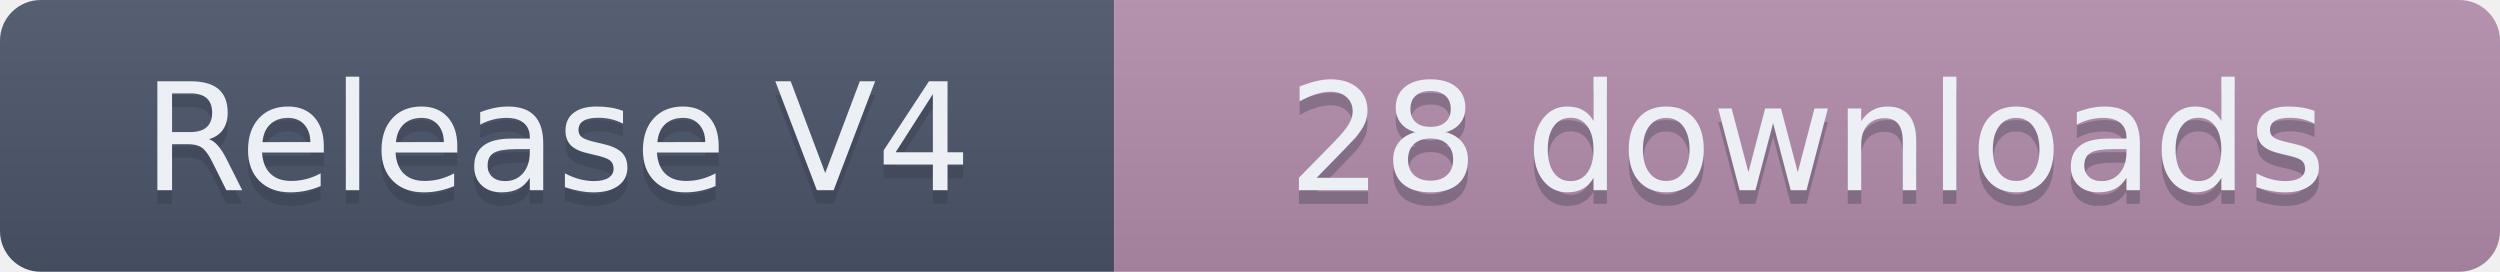
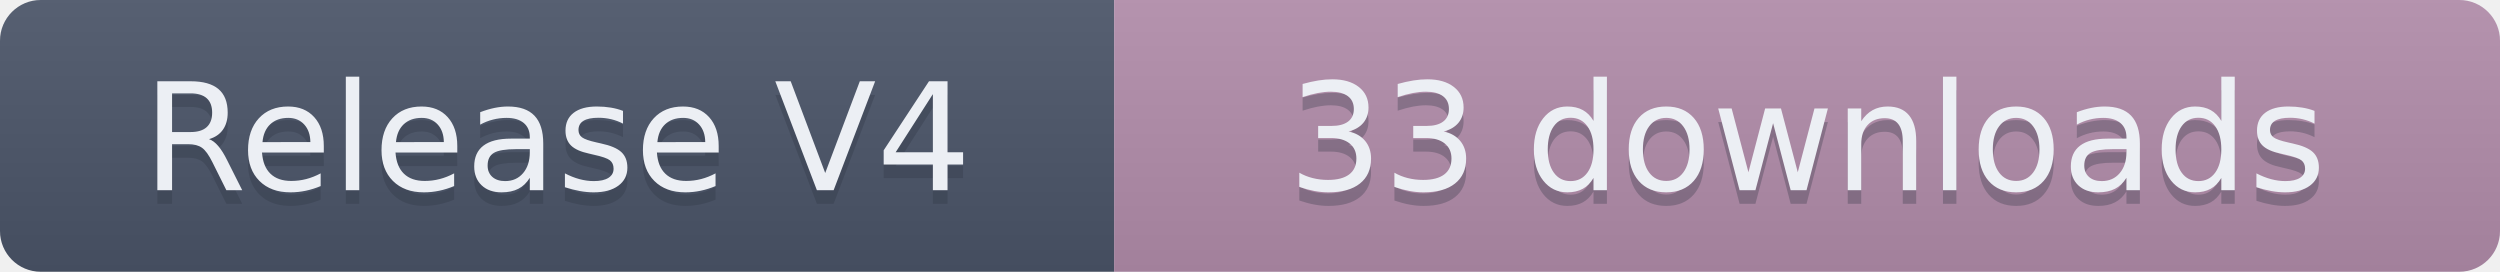
- <svg xmlns="http://www.w3.org/2000/svg" width="184" height="20" role="img" aria-label="Release V4: 28 downloads">
+ <svg xmlns="http://www.w3.org/2000/svg" width="184" height="20" role="img" aria-label="Release V4: 33 downloads">
  <linearGradient id="s" x2="0" y2="100%">
    <stop offset="0" stop-color="#bbb" stop-opacity=".1" />
    <stop offset="1" stop-opacity=".1" />
  </linearGradient>
  <clipPath id="r">
    <rect width="184" height="20" rx="3" fill="#fff" />
  </clipPath>
  <g clip-path="url(#r)">
    <rect width="82" height="20" fill="#4C566A" />
    <rect x="82" width="102" height="20" fill="#B48EAD" />
    <rect width="184" height="20" fill="url(#s)" />
  </g>
  <g fill="#ECEFF4" text-anchor="middle" font-family="Verdana,Geneva,DejaVu Sans,sans-serif" text-rendering="geometricPrecision" font-size="110">
    <text aria-hidden="true" x="410" y="150" fill="#2E3440" fill-opacity=".3" transform="scale(.1)" textLength="720">Release V4</text>
    <text x="410" y="140" transform="scale(.1)" textLength="720">Release V4</text>
-     <text aria-hidden="true" x="1330" y="150" fill="#2E3440" fill-opacity=".3" transform="scale(.1)" textLength="920">28 downloads</text>
-     <text x="1330" y="140" transform="scale(.1)" textLength="920">28 downloads</text>
+     <text aria-hidden="true" x="1330" y="150" fill="#2E3440" fill-opacity=".3" transform="scale(.1)" textLength="920">33 downloads</text>
+     <text x="1330" y="140" transform="scale(.1)" textLength="920">33 downloads</text>
  </g>
</svg>
